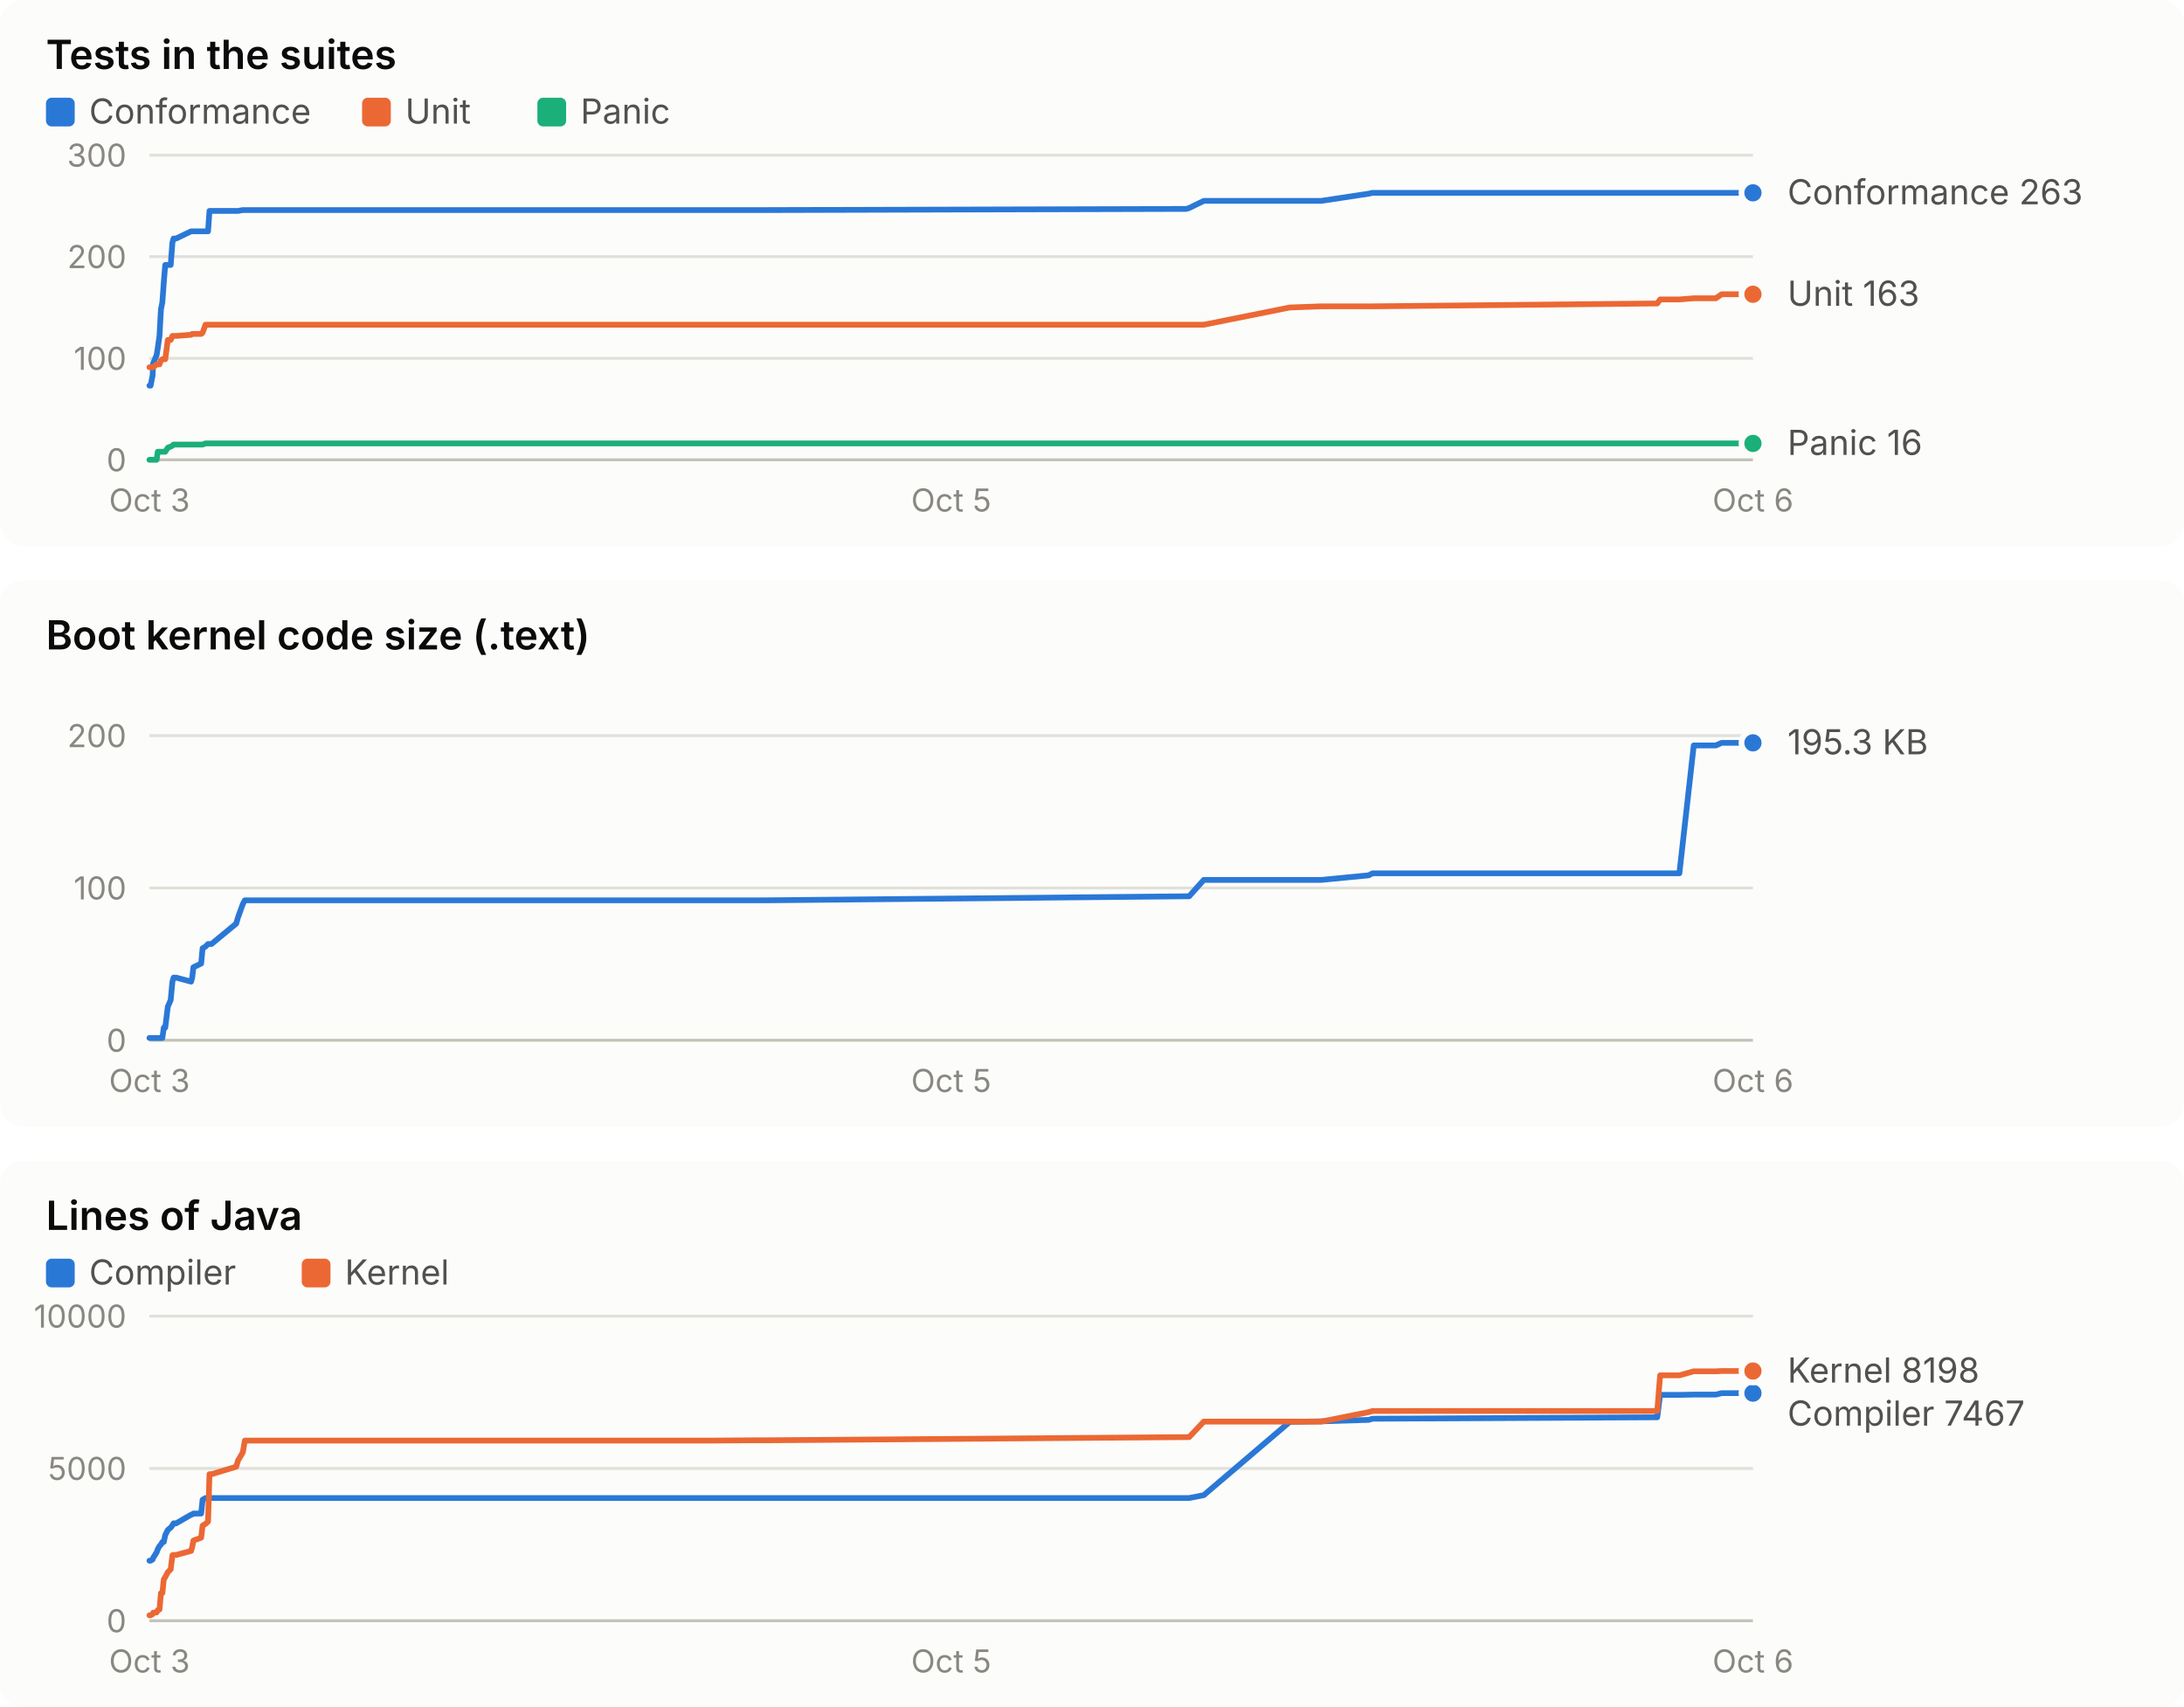
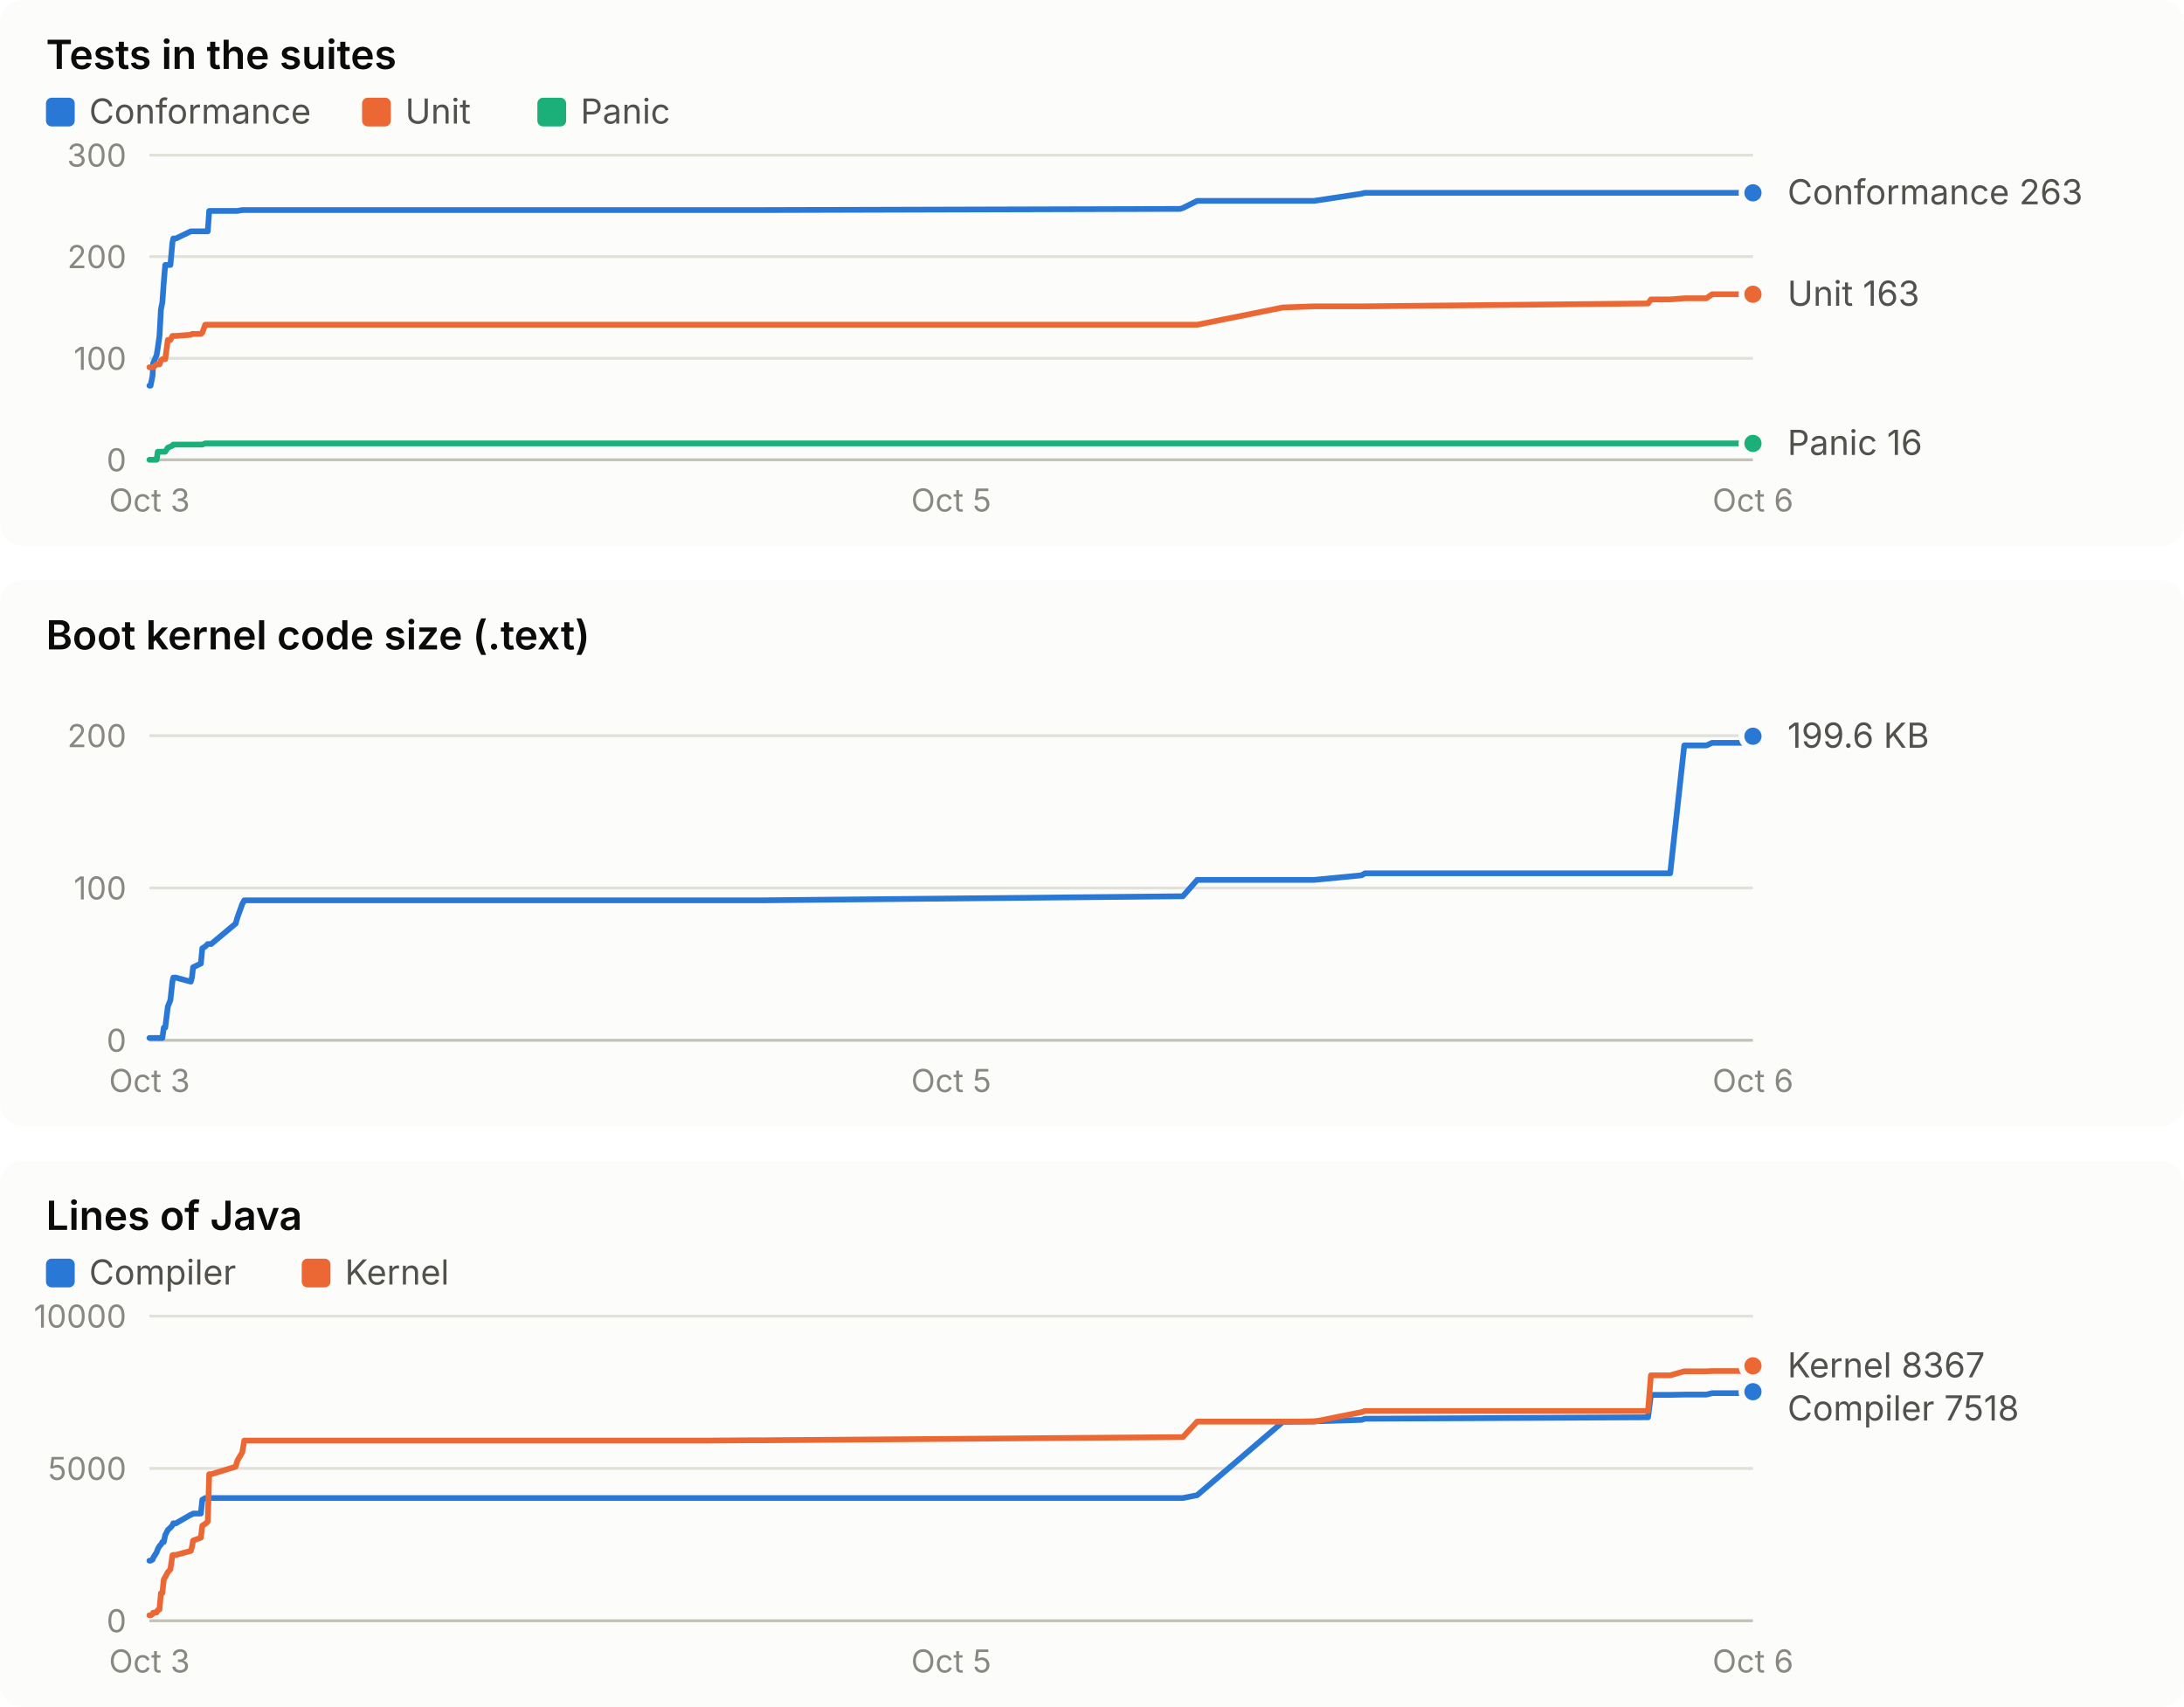
<svg xmlns="http://www.w3.org/2000/svg" width="760" height="594" viewBox="0 0 760 594" role="img" font-family="system-ui, -apple-system, 'Segoe UI', sans-serif">
  <rect x="0" y="0" width="760" height="190" rx="8" fill="#fcfcfb" />
  <text x="16.0" y="24.0" fill="#0b0b0b" font-size="14" font-weight="600" text-anchor="start" style="font-variant-numeric: tabular-nums">Tests in the suites</text>
  <rect x="16" y="34" width="10" height="10" rx="2" fill="#2a78d6" />
  <text x="31.0" y="43.0" fill="#52514e" font-size="12" font-weight="400" text-anchor="start" style="font-variant-numeric: tabular-nums">Conformance</text>
  <rect x="126" y="34" width="10" height="10" rx="2" fill="#eb6834" />
  <text x="141.0" y="43.0" fill="#52514e" font-size="12" font-weight="400" text-anchor="start" style="font-variant-numeric: tabular-nums">Unit</text>
  <rect x="187" y="34" width="10" height="10" rx="2" fill="#1baf7a" />
  <text x="202.0" y="43.0" fill="#52514e" font-size="12" font-weight="400" text-anchor="start" style="font-variant-numeric: tabular-nums">Panic</text>
  <line x1="52.0" x2="610.0" y1="160.0" y2="160.0" stroke="#c3c2b7" stroke-width="1" />
  <text x="44.0" y="164.0" fill="#898781" font-size="11" font-weight="400" text-anchor="end" style="font-variant-numeric: tabular-nums">0</text>
  <line x1="52.0" x2="610.0" y1="124.7" y2="124.7" stroke="#e1e0d9" stroke-width="1" />
  <text x="44.0" y="128.7" fill="#898781" font-size="11" font-weight="400" text-anchor="end" style="font-variant-numeric: tabular-nums">100</text>
  <line x1="52.0" x2="610.0" y1="89.3" y2="89.3" stroke="#e1e0d9" stroke-width="1" />
  <text x="44.0" y="93.3" fill="#898781" font-size="11" font-weight="400" text-anchor="end" style="font-variant-numeric: tabular-nums">200</text>
  <line x1="52.0" x2="610.0" y1="54.0" y2="54.0" stroke="#e1e0d9" stroke-width="1" />
  <text x="44.0" y="58.0" fill="#898781" font-size="11" font-weight="400" text-anchor="end" style="font-variant-numeric: tabular-nums">300</text>
  <text x="52.0" y="178.0" fill="#898781" font-size="11" font-weight="400" text-anchor="middle" style="font-variant-numeric: tabular-nums">Oct 3</text>
  <text x="331.0" y="178.0" fill="#898781" font-size="11" font-weight="400" text-anchor="middle" style="font-variant-numeric: tabular-nums">Oct 5</text>
  <text x="610.0" y="178.0" fill="#898781" font-size="11" font-weight="400" text-anchor="middle" style="font-variant-numeric: tabular-nums">Oct 6</text>
-   <polyline points="52.0,134.2 52.4,134.2 53.1,130.7 53.3,126.4 54.5,123.6 54.9,121.1 55.5,116.9 56.0,107.7 56.5,105.2 57.0,98.2 57.5,92.2 58.4,92.2 59.4,92.2 60.0,84.4 60.4,83.0 61.3,83.0 66.5,80.5 66.9,80.5 67.3,80.5 70.0,80.5 70.5,80.5 71.5,80.5 72.4,80.5 72.9,73.4 73.6,73.4 82.2,73.4 82.8,73.4 84.5,73.1 85.2,73.1 242.6,73.1 243.3,73.1 245.2,73.1 248.3,73.1 263.0,73.1 266.7,73.1 412.8,72.7 413.8,72.4 418.9,69.9 448.8,69.9 459.8,69.9 476.3,67.4 477.6,67.1 576.7,67.1 577.7,67.1 584.4,67.1 589.4,67.1 597.1,67.1 599.1,67.1 610.0,67.1" fill="none" stroke="#2a78d6" stroke-width="2" stroke-linejoin="round" stroke-linecap="round" />
+   <polyline points="52.0,134.2 52.4,134.2 53.1,130.7 53.3,126.4 54.5,123.6 54.9,121.1 55.5,116.9 56.0,107.7 56.5,105.2 57.0,98.2 57.5,92.2 58.4,92.2 59.3,92.2 60.0,84.4 60.3,83.0 61.2,83.0 66.4,80.5 66.8,80.5 67.2,80.5 69.9,80.5 70.4,80.5 71.4,80.5 72.3,80.5 72.8,73.4 73.5,73.4 82.0,73.4 82.6,73.4 84.3,73.1 85.0,73.1 241.5,73.1 242.1,73.1 244.1,73.1 247.1,73.1 261.7,73.1 265.4,73.1 410.6,72.7 411.6,72.4 416.6,69.9 446.4,69.9 457.3,69.9 473.8,67.4 475.0,67.1 573.5,67.1 574.5,67.1 581.2,67.1 586.1,67.1 593.8,67.1 595.8,67.1 606.6,67.1 610.0,67.1" fill="none" stroke="#2a78d6" stroke-width="2" stroke-linejoin="round" stroke-linecap="round" />
  <circle cx="610.0" cy="67.1" r="4" fill="#2a78d6" stroke="#fcfcfb" stroke-width="2" />
-   <polyline points="52.0,127.8 52.4,127.8 53.1,127.8 53.3,127.8 54.5,126.8 54.9,126.8 55.5,126.8 56.0,125.4 56.5,125.0 57.0,125.0 57.5,125.0 58.4,118.3 59.4,118.3 60.0,116.9 60.4,116.9 61.3,116.9 66.5,116.5 66.9,116.2 67.3,116.2 70.0,116.2 70.5,115.8 71.5,113.0 72.4,113.0 72.9,113.0 73.6,113.0 82.2,113.0 82.8,113.0 84.5,113.0 85.2,113.0 242.6,113.0 243.3,113.0 245.2,113.0 248.3,113.0 263.0,113.0 266.7,113.0 412.8,113.0 413.8,113.0 418.9,113.0 448.8,107.0 459.8,106.6 476.3,106.6 477.6,106.6 576.7,105.6 577.7,104.2 584.4,104.2 589.4,103.8 597.1,103.8 599.1,102.4 610.0,102.4" fill="none" stroke="#eb6834" stroke-width="2" stroke-linejoin="round" stroke-linecap="round" />
+   <polyline points="52.0,127.8 52.4,127.8 53.1,127.8 53.3,127.8 54.5,126.8 54.9,126.8 55.5,126.8 56.0,125.4 56.5,125.0 57.0,125.0 57.5,125.0 58.4,118.3 59.3,118.3 60.0,116.9 60.3,116.9 61.2,116.9 66.4,116.5 66.8,116.2 67.2,116.2 69.9,116.2 70.4,115.8 71.4,113.0 72.3,113.0 72.8,113.0 73.5,113.0 82.0,113.0 82.6,113.0 84.3,113.0 85.0,113.0 241.5,113.0 242.1,113.0 244.1,113.0 247.1,113.0 261.7,113.0 265.4,113.0 410.6,113.0 411.6,113.0 416.6,113.0 446.4,107.0 457.3,106.6 473.8,106.6 475.0,106.6 573.5,105.6 574.5,104.2 581.2,104.2 586.1,103.8 593.8,103.8 595.8,102.4 606.6,102.4 610.0,102.4" fill="none" stroke="#eb6834" stroke-width="2" stroke-linejoin="round" stroke-linecap="round" />
  <circle cx="610.0" cy="102.4" r="4" fill="#eb6834" stroke="#fcfcfb" stroke-width="2" />
-   <polyline points="52.0,160.0 52.4,160.0 53.1,160.0 53.3,160.0 54.5,160.0 54.9,157.2 55.5,157.2 56.0,157.2 56.5,157.2 57.0,157.2 57.5,157.2 58.4,155.8 59.4,155.4 60.0,155.1 60.4,154.7 61.3,154.7 66.5,154.7 66.9,154.7 67.3,154.7 70.0,154.7 70.5,154.7 71.5,154.3 72.4,154.3 72.9,154.3 73.6,154.3 82.2,154.3 82.8,154.3 84.5,154.3 85.2,154.3 242.6,154.3 243.3,154.3 245.2,154.3 248.3,154.3 263.0,154.3 266.7,154.3 412.8,154.3 413.8,154.3 418.9,154.3 448.8,154.3 459.8,154.3 476.3,154.3 477.6,154.3 576.7,154.3 577.7,154.3 584.4,154.3 589.4,154.3 597.1,154.3 599.1,154.3 610.0,154.3" fill="none" stroke="#1baf7a" stroke-width="2" stroke-linejoin="round" stroke-linecap="round" />
+   <polyline points="52.0,160.0 52.4,160.0 53.1,160.0 53.3,160.0 54.5,160.0 54.9,157.2 55.5,157.2 56.0,157.2 56.5,157.2 57.0,157.2 57.5,157.2 58.4,155.8 59.3,155.4 60.0,155.1 60.3,154.7 61.2,154.7 66.4,154.7 66.8,154.7 67.2,154.7 69.9,154.7 70.4,154.7 71.4,154.3 72.3,154.3 72.8,154.3 73.5,154.3 82.0,154.3 82.6,154.3 84.3,154.3 85.0,154.3 241.5,154.3 242.1,154.3 244.1,154.3 247.1,154.3 261.7,154.3 265.4,154.3 410.6,154.3 411.6,154.3 416.6,154.3 446.4,154.3 457.3,154.3 473.8,154.3 475.0,154.3 573.5,154.3 574.5,154.3 581.2,154.3 586.1,154.3 593.8,154.3 595.8,154.3 606.6,154.3 610.0,154.3" fill="none" stroke="#1baf7a" stroke-width="2" stroke-linejoin="round" stroke-linecap="round" />
  <circle cx="610.0" cy="154.3" r="4" fill="#1baf7a" stroke="#fcfcfb" stroke-width="2" />
  <text x="622.0" y="71.1" fill="#52514e" font-size="12" font-weight="400" text-anchor="start" style="font-variant-numeric: tabular-nums">Conformance 263</text>
  <text x="622.0" y="106.4" fill="#52514e" font-size="12" font-weight="400" text-anchor="start" style="font-variant-numeric: tabular-nums">Unit 163</text>
  <text x="622.0" y="158.3" fill="#52514e" font-size="12" font-weight="400" text-anchor="start" style="font-variant-numeric: tabular-nums">Panic 16</text>
  <rect x="0" y="202" width="760" height="190" rx="8" fill="#fcfcfb" />
  <text x="16.0" y="226.0" fill="#0b0b0b" font-size="14" font-weight="600" text-anchor="start" style="font-variant-numeric: tabular-nums">Boot kernel code size (.text)</text>
  <line x1="52.0" x2="610.0" y1="362.0" y2="362.0" stroke="#c3c2b7" stroke-width="1" />
  <text x="44.0" y="366.0" fill="#898781" font-size="11" font-weight="400" text-anchor="end" style="font-variant-numeric: tabular-nums">0</text>
  <line x1="52.0" x2="610.0" y1="309.0" y2="309.0" stroke="#e1e0d9" stroke-width="1" />
  <text x="44.0" y="313.0" fill="#898781" font-size="11" font-weight="400" text-anchor="end" style="font-variant-numeric: tabular-nums">100</text>
  <line x1="52.0" x2="610.0" y1="256.0" y2="256.0" stroke="#e1e0d9" stroke-width="1" />
  <text x="44.0" y="260.0" fill="#898781" font-size="11" font-weight="400" text-anchor="end" style="font-variant-numeric: tabular-nums">200</text>
  <text x="52.0" y="380.0" fill="#898781" font-size="11" font-weight="400" text-anchor="middle" style="font-variant-numeric: tabular-nums">Oct 3</text>
  <text x="331.0" y="380.0" fill="#898781" font-size="11" font-weight="400" text-anchor="middle" style="font-variant-numeric: tabular-nums">Oct 5</text>
  <text x="610.0" y="380.0" fill="#898781" font-size="11" font-weight="400" text-anchor="middle" style="font-variant-numeric: tabular-nums">Oct 6</text>
-   <polyline points="52.0,361.2 52.4,361.2 53.1,361.2 53.3,361.2 54.5,361.2 54.9,361.2 55.5,361.2 56.0,361.2 56.5,361.2 57.0,357.6 57.5,357.6 58.4,350.3 59.4,348.0 60.0,341.6 60.4,340.2 61.3,340.2 66.5,341.6 66.9,340.1 67.3,336.6 70.0,335.3 70.5,330.0 71.5,329.4 72.4,328.5 72.9,328.5 73.6,328.5 82.2,321.4 82.8,319.3 84.5,314.6 85.2,313.3 242.6,313.3 243.3,313.3 245.2,313.3 248.3,313.3 263.0,313.3 266.7,313.3 412.8,311.9 413.8,311.9 418.9,306.2 448.8,306.2 459.8,306.2 476.3,304.6 477.6,303.9 576.7,303.9 577.7,303.9 584.4,303.9 589.4,259.4 597.1,259.4 599.1,258.5 610.0,258.5" fill="none" stroke="#2a78d6" stroke-width="2" stroke-linejoin="round" stroke-linecap="round" />
-   <circle cx="610.0" cy="258.5" r="4" fill="#2a78d6" stroke="#fcfcfb" stroke-width="2" />
-   <text x="622.0" y="262.5" fill="#52514e" font-size="12" font-weight="400" text-anchor="start" style="font-variant-numeric: tabular-nums">195.3 KB</text>
+   <polyline points="52.0,361.2 52.4,361.2 53.1,361.2 53.3,361.2 54.5,361.2 54.9,361.2 55.5,361.2 56.0,361.2 56.5,361.2 57.0,357.6 57.5,357.6 58.4,350.3 59.3,348.0 60.0,341.6 60.3,340.2 61.2,340.2 66.4,341.6 66.8,340.1 67.2,336.6 69.9,335.3 70.4,330.0 71.4,329.4 72.3,328.5 72.8,328.5 73.5,328.5 82.0,321.4 82.6,319.3 84.3,314.6 85.0,313.3 241.5,313.3 242.1,313.3 244.1,313.3 247.1,313.3 261.7,313.3 265.4,313.3 410.6,311.9 411.6,311.9 416.6,306.2 446.4,306.2 457.3,306.2 473.8,304.6 475.0,303.9 573.5,303.9 574.5,303.9 581.2,303.9 586.1,259.4 593.8,259.4 595.8,258.5 606.6,258.5 610.0,256.2" fill="none" stroke="#2a78d6" stroke-width="2" stroke-linejoin="round" stroke-linecap="round" />
+   <circle cx="610.0" cy="256.2" r="4" fill="#2a78d6" stroke="#fcfcfb" stroke-width="2" />
+   <text x="622.0" y="260.2" fill="#52514e" font-size="12" font-weight="400" text-anchor="start" style="font-variant-numeric: tabular-nums">199.6 KB</text>
  <rect x="0" y="404" width="760" height="190" rx="8" fill="#fcfcfb" />
  <text x="16.0" y="428.0" fill="#0b0b0b" font-size="14" font-weight="600" text-anchor="start" style="font-variant-numeric: tabular-nums">Lines of Java</text>
  <rect x="16" y="438" width="10" height="10" rx="2" fill="#2a78d6" />
  <text x="31.0" y="447.0" fill="#52514e" font-size="12" font-weight="400" text-anchor="start" style="font-variant-numeric: tabular-nums">Compiler</text>
  <rect x="105" y="438" width="10" height="10" rx="2" fill="#eb6834" />
  <text x="120.0" y="447.0" fill="#52514e" font-size="12" font-weight="400" text-anchor="start" style="font-variant-numeric: tabular-nums">Kernel</text>
  <line x1="52.0" x2="610.0" y1="564.0" y2="564.0" stroke="#c3c2b7" stroke-width="1" />
  <text x="44.0" y="568.0" fill="#898781" font-size="11" font-weight="400" text-anchor="end" style="font-variant-numeric: tabular-nums">0</text>
  <line x1="52.0" x2="610.0" y1="511.0" y2="511.0" stroke="#e1e0d9" stroke-width="1" />
  <text x="44.0" y="515.0" fill="#898781" font-size="11" font-weight="400" text-anchor="end" style="font-variant-numeric: tabular-nums">5000</text>
  <line x1="52.0" x2="610.0" y1="458.0" y2="458.0" stroke="#e1e0d9" stroke-width="1" />
  <text x="44.0" y="462.0" fill="#898781" font-size="11" font-weight="400" text-anchor="end" style="font-variant-numeric: tabular-nums">10000</text>
  <text x="52.0" y="582.0" fill="#898781" font-size="11" font-weight="400" text-anchor="middle" style="font-variant-numeric: tabular-nums">Oct 3</text>
  <text x="331.0" y="582.0" fill="#898781" font-size="11" font-weight="400" text-anchor="middle" style="font-variant-numeric: tabular-nums">Oct 5</text>
  <text x="610.0" y="582.0" fill="#898781" font-size="11" font-weight="400" text-anchor="middle" style="font-variant-numeric: tabular-nums">Oct 6</text>
-   <polyline points="52.0,543.1 52.4,543.1 53.1,542.7 53.3,542.1 54.5,540.2 54.9,539.1 55.5,538.0 56.0,537.5 56.5,536.6 57.0,536.6 57.5,534.2 58.4,532.4 59.4,531.6 60.0,530.8 60.4,530.1 61.3,530.1 66.5,527.1 66.9,527.0 67.3,526.7 70.0,526.7 70.5,521.9 71.5,521.3 72.4,521.3 72.9,521.3 73.6,521.3 82.2,521.3 82.8,521.3 84.5,521.3 85.2,521.3 242.6,521.3 243.3,521.3 245.2,521.3 248.3,521.3 263.0,521.3 266.7,521.3 412.8,521.3 413.8,521.3 418.9,520.3 448.8,494.8 459.8,494.6 476.3,494.1 477.6,493.7 576.7,493.2 577.7,485.4 584.4,485.4 589.4,485.3 597.1,485.3 599.1,484.8 610.0,484.8" fill="none" stroke="#2a78d6" stroke-width="2" stroke-linejoin="round" stroke-linecap="round" />
-   <circle cx="610.0" cy="484.8" r="4" fill="#2a78d6" stroke="#fcfcfb" stroke-width="2" />
-   <polyline points="52.0,562.1 52.4,562.1 53.1,561.7 53.3,561.2 54.5,561.1 54.9,560.3 55.5,560.1 56.0,554.4 56.5,554.4 57.0,549.6 57.5,548.8 58.4,547.1 59.4,546.1 60.0,541.2 60.4,541.1 61.3,541.1 66.5,539.7 66.9,538.3 67.3,536.1 70.0,535.1 70.5,530.9 71.5,530.3 72.4,529.5 72.9,513.0 73.6,513.0 82.2,510.4 82.8,508.3 84.5,505.4 85.2,501.3 242.6,501.3 243.3,501.3 245.2,501.3 248.3,501.3 263.0,501.2 266.7,501.2 412.8,500.1 413.8,500.1 418.9,494.7 448.8,494.7 459.8,494.7 476.3,491.4 477.6,491.0 576.7,491.0 577.7,478.6 584.4,478.6 589.4,477.2 597.1,477.2 599.1,477.1 610.0,477.1" fill="none" stroke="#eb6834" stroke-width="2" stroke-linejoin="round" stroke-linecap="round" />
-   <circle cx="610.0" cy="477.1" r="4" fill="#eb6834" stroke="#fcfcfb" stroke-width="2" />
-   <text x="622.0" y="481.1" fill="#52514e" font-size="12" font-weight="400" text-anchor="start" style="font-variant-numeric: tabular-nums">Kernel 8198</text>
-   <text x="622.0" y="496.1" fill="#52514e" font-size="12" font-weight="400" text-anchor="start" style="font-variant-numeric: tabular-nums">Compiler 7467</text>
+   <polyline points="52.0,543.1 52.4,543.1 53.1,542.7 53.3,542.1 54.5,540.2 54.9,539.1 55.5,538.0 56.0,537.5 56.5,536.6 57.0,536.6 57.5,534.2 58.4,532.4 59.3,531.6 60.0,530.8 60.3,530.1 61.2,530.1 66.4,527.1 66.8,527.0 67.2,526.7 69.9,526.7 70.4,521.9 71.4,521.3 72.3,521.3 72.8,521.3 73.5,521.3 82.0,521.3 82.6,521.3 84.3,521.3 85.0,521.3 241.5,521.3 242.1,521.3 244.1,521.3 247.1,521.3 261.7,521.3 265.4,521.3 410.6,521.3 411.6,521.3 416.6,520.3 446.4,494.8 457.3,494.6 473.8,494.1 475.0,493.7 573.5,493.2 574.5,485.4 581.2,485.4 586.1,485.3 593.8,485.3 595.8,484.8 606.6,484.8 610.0,484.3" fill="none" stroke="#2a78d6" stroke-width="2" stroke-linejoin="round" stroke-linecap="round" />
+   <circle cx="610.0" cy="484.3" r="4" fill="#2a78d6" stroke="#fcfcfb" stroke-width="2" />
+   <polyline points="52.0,562.1 52.4,562.1 53.1,561.7 53.3,561.2 54.5,561.1 54.9,560.3 55.5,560.1 56.0,554.4 56.5,554.4 57.0,549.6 57.5,548.8 58.4,547.1 59.3,546.1 60.0,541.2 60.3,541.1 61.2,541.1 66.4,539.7 66.8,538.3 67.2,536.1 69.9,535.1 70.4,530.9 71.4,530.3 72.3,529.5 72.8,513.0 73.5,513.0 82.0,510.4 82.6,508.3 84.3,505.4 85.0,501.3 241.5,501.3 242.1,501.3 244.1,501.3 247.1,501.3 261.7,501.2 265.4,501.2 410.6,500.1 411.6,500.1 416.6,494.7 446.4,494.7 457.3,494.7 473.8,491.4 475.0,491.0 573.5,491.0 574.5,478.6 581.2,478.6 586.1,477.2 593.8,477.2 595.8,477.1 606.6,477.1 610.0,475.3" fill="none" stroke="#eb6834" stroke-width="2" stroke-linejoin="round" stroke-linecap="round" />
+   <circle cx="610.0" cy="475.3" r="4" fill="#eb6834" stroke="#fcfcfb" stroke-width="2" />
+   <text x="622.0" y="479.3" fill="#52514e" font-size="12" font-weight="400" text-anchor="start" style="font-variant-numeric: tabular-nums">Kernel 8367</text>
+   <text x="622.0" y="494.3" fill="#52514e" font-size="12" font-weight="400" text-anchor="start" style="font-variant-numeric: tabular-nums">Compiler 7518</text>
</svg>
